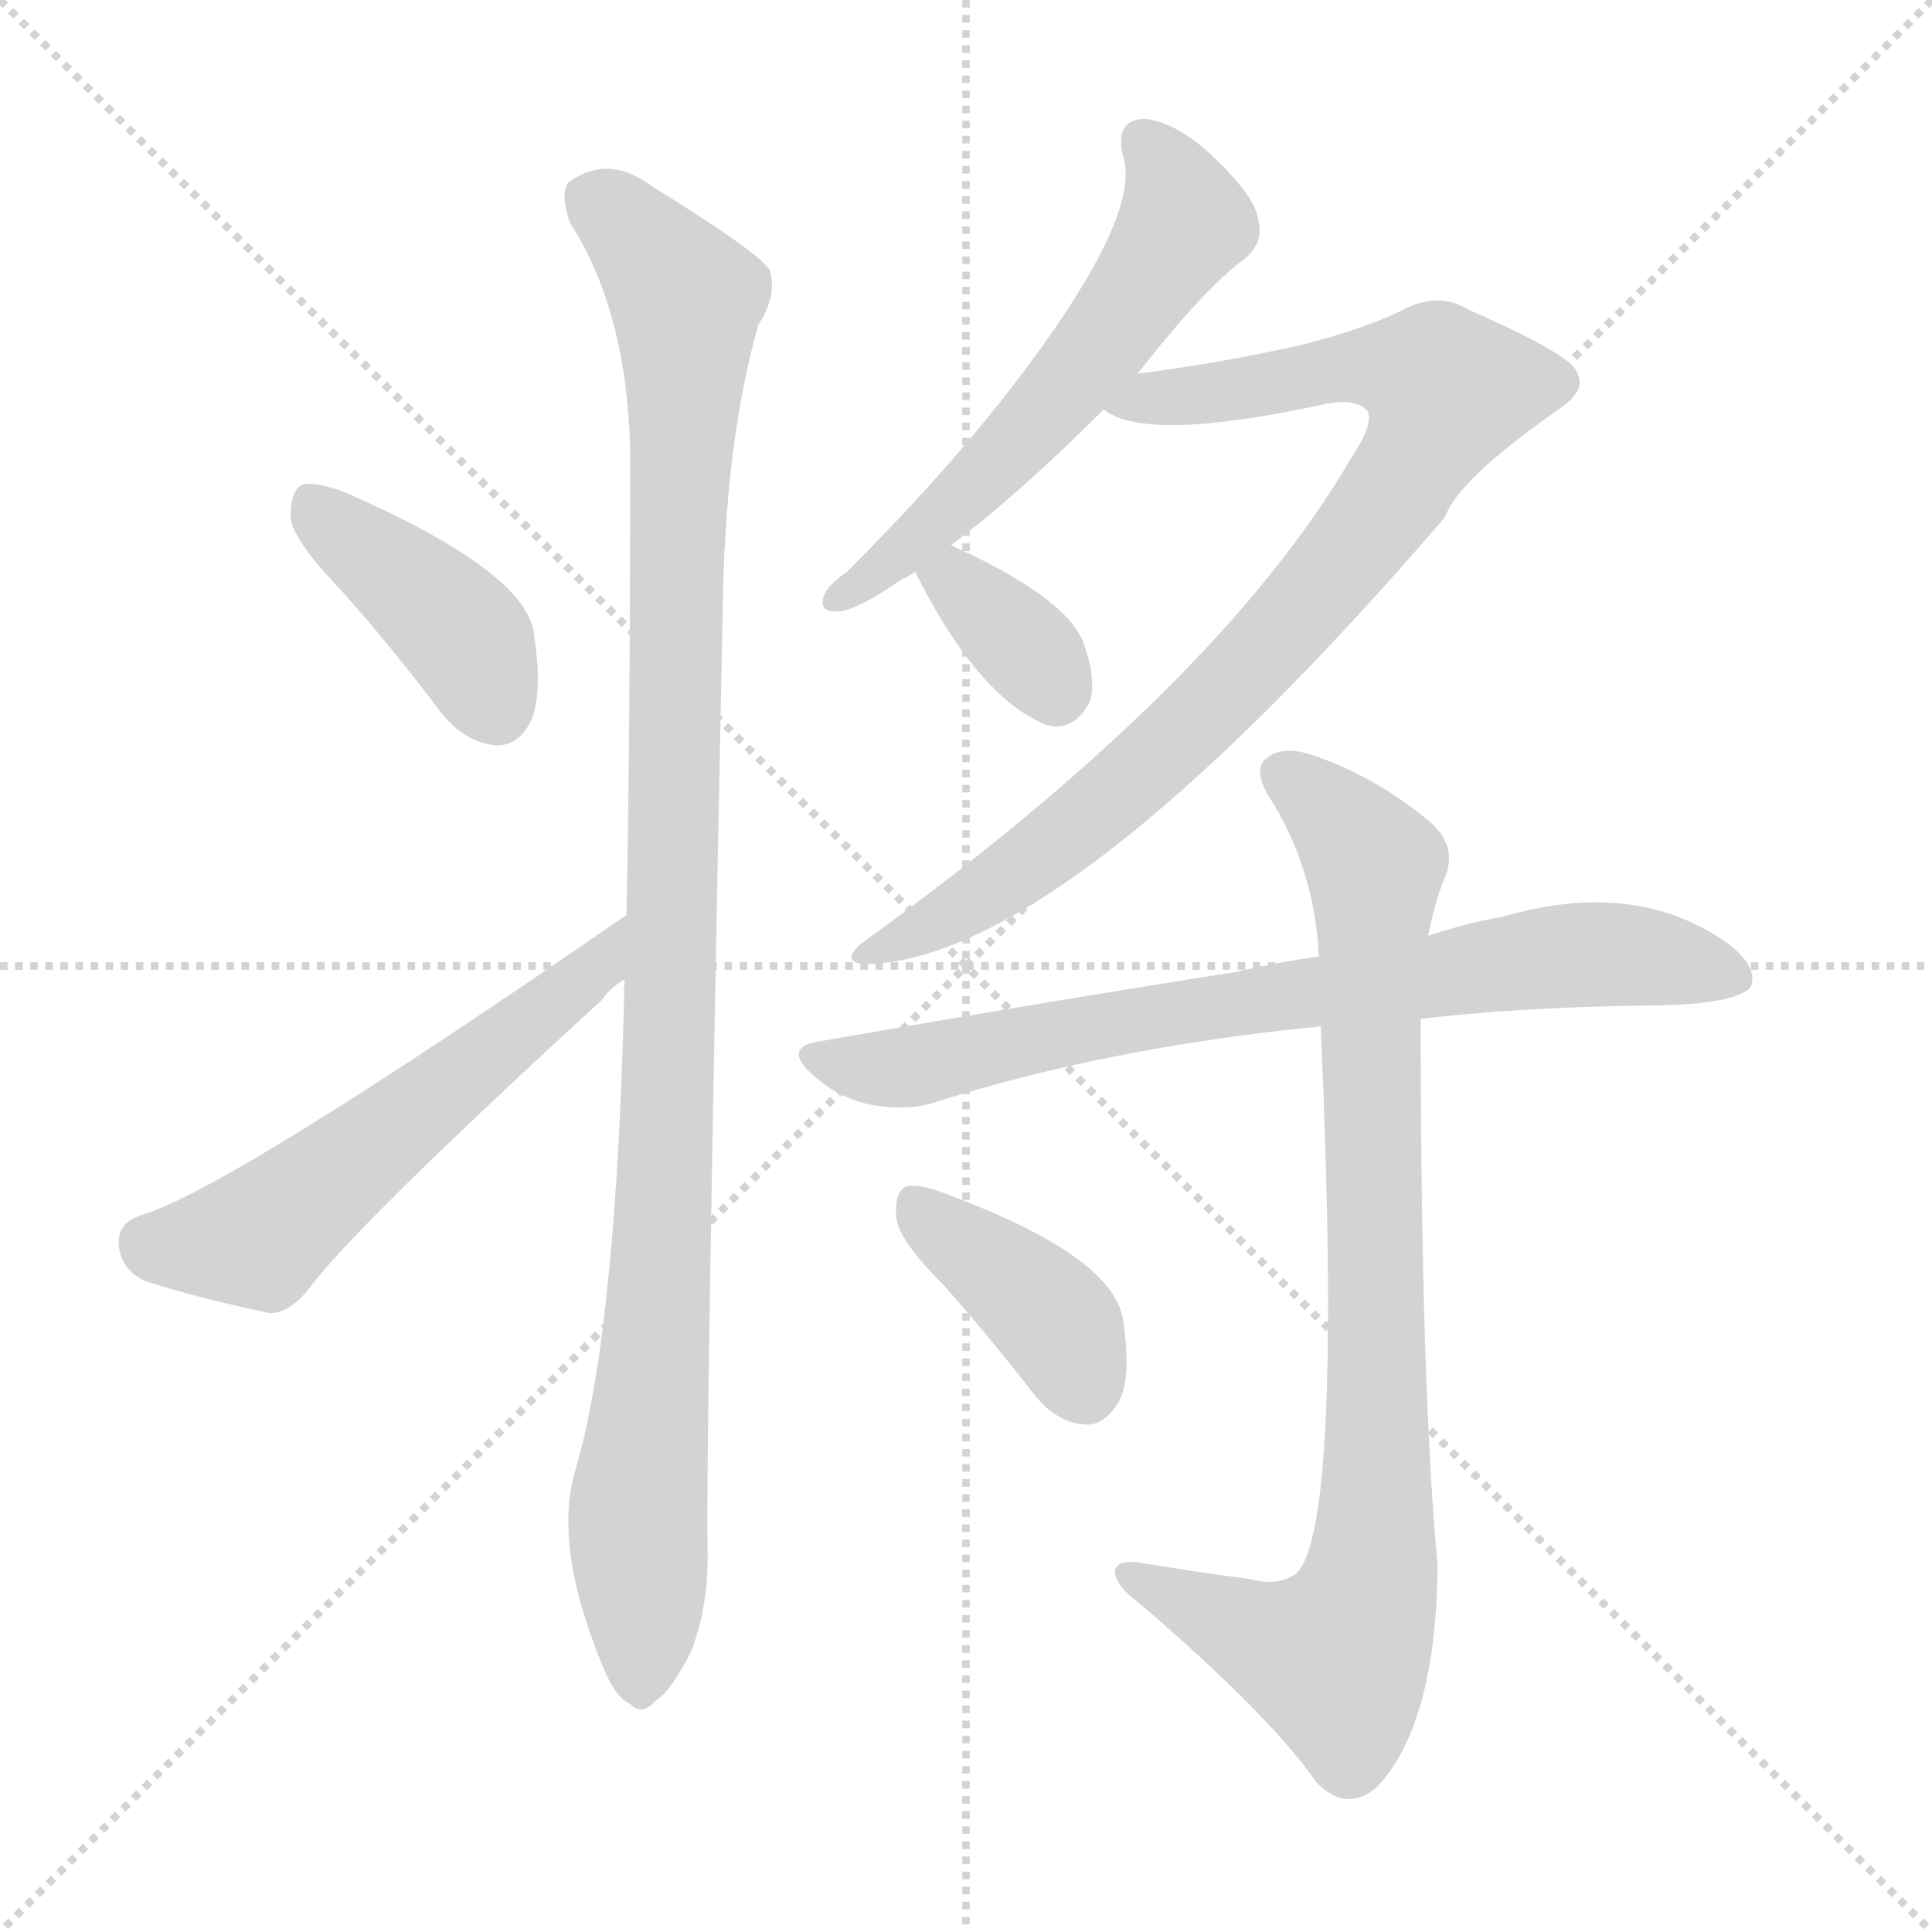
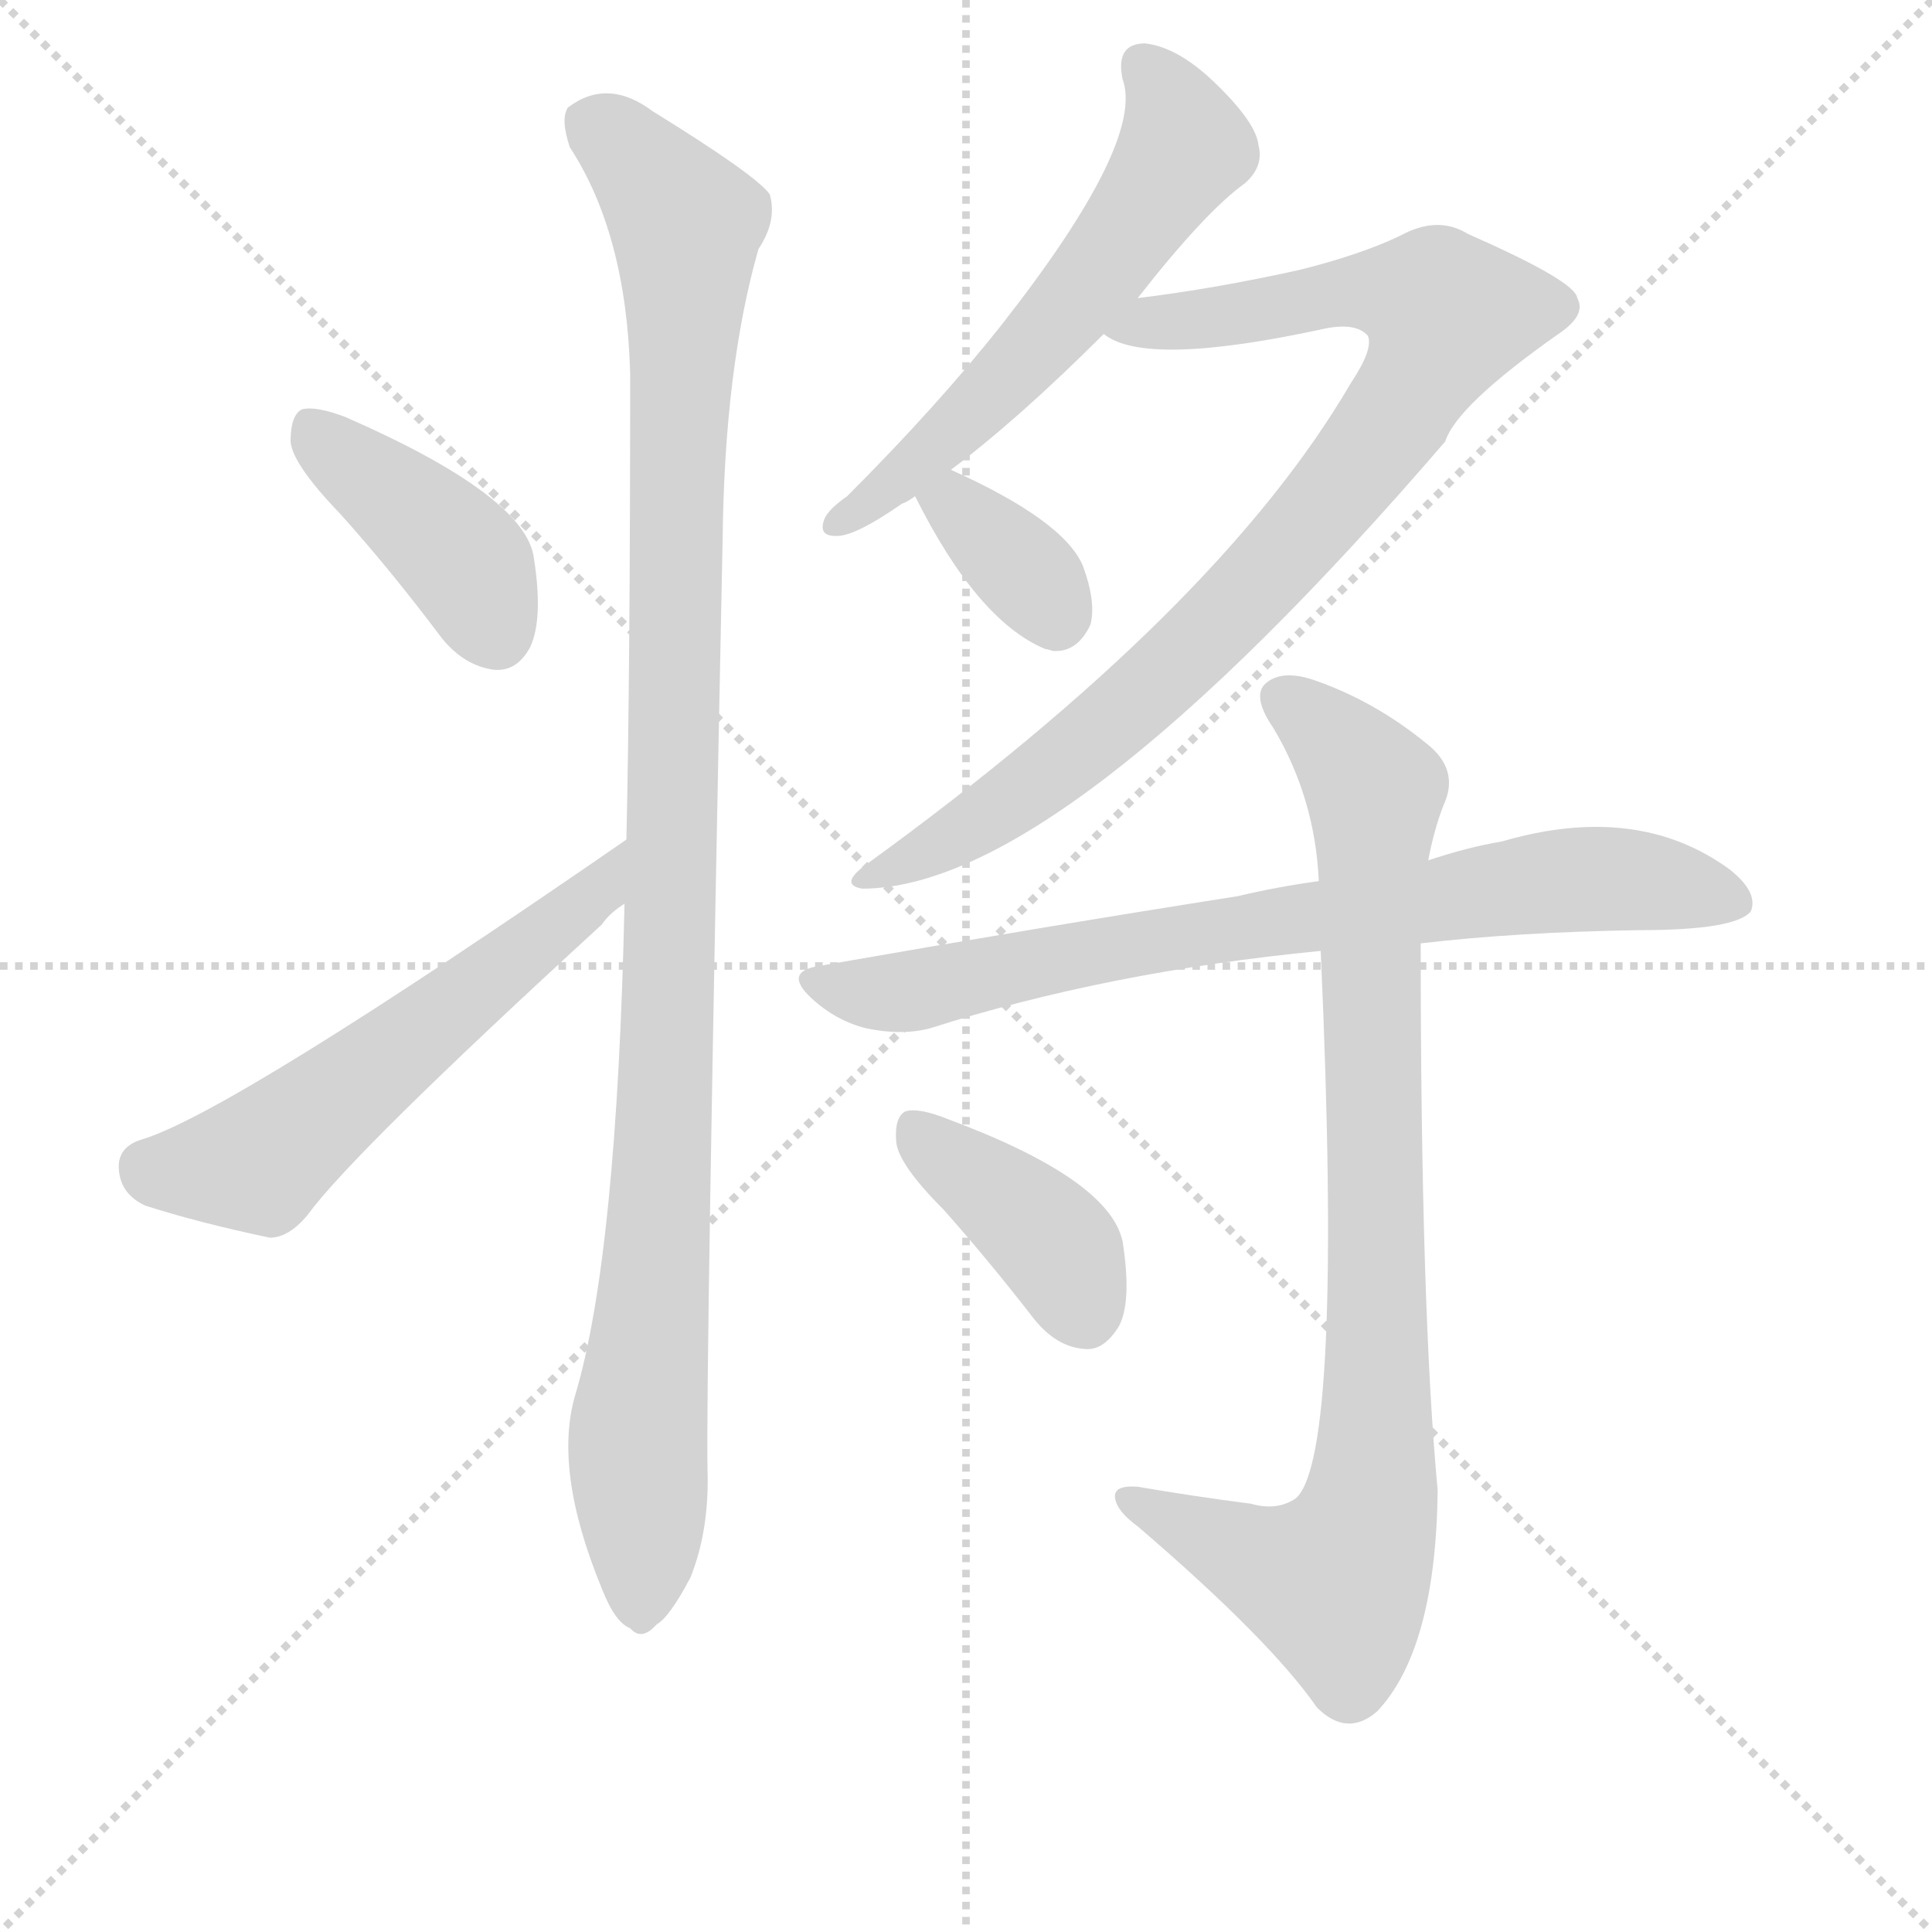
<svg xmlns="http://www.w3.org/2000/svg" version="1.1" viewBox="0 0 1024 1024">
  <g stroke="lightgray" stroke-dasharray="1,1" stroke-width="1" transform="scale(4, 4)">
    <line x1="0" y1="0" x2="256" y2="256" />
    <line x1="256" y1="0" x2="0" y2="256" />
    <line x1="128" y1="0" x2="128" y2="256" />
    <line x1="0" y1="128" x2="256" y2="128" />
  </g>
-   <g transform="scale(1, -1) translate(0, -900)">
+   <g transform="scale(1, -1) translate(0, -860)">
    <style type="text/css">
      
        @keyframes keyframes0 {
          from {
            stroke: blue;
            stroke-dashoffset: 407;
            stroke-width: 128;
          }
          57% {
            animation-timing-function: step-end;
            stroke: blue;
            stroke-dashoffset: 0;
            stroke-width: 128;
          }
          to {
            stroke: black;
            stroke-width: 1024;
          }
        }
        #make-me-a-hanzi-animation-0 {
          animation: keyframes0 0.581s both;
          animation-delay: 0s;
          animation-timing-function: linear;
        }
      
        @keyframes keyframes1 {
          from {
            stroke: blue;
            stroke-dashoffset: 560;
            stroke-width: 128;
          }
          65% {
            animation-timing-function: step-end;
            stroke: blue;
            stroke-dashoffset: 0;
            stroke-width: 128;
          }
          to {
            stroke: black;
            stroke-width: 1024;
          }
        }
        #make-me-a-hanzi-animation-1 {
          animation: keyframes1 0.706s both;
          animation-delay: 0.581s;
          animation-timing-function: linear;
        }
      
        @keyframes keyframes2 {
          from {
            stroke: blue;
            stroke-dashoffset: 1062;
            stroke-width: 128;
          }
          78% {
            animation-timing-function: step-end;
            stroke: blue;
            stroke-dashoffset: 0;
            stroke-width: 128;
          }
          to {
            stroke: black;
            stroke-width: 1024;
          }
        }
        #make-me-a-hanzi-animation-2 {
          animation: keyframes2 1.114s both;
          animation-delay: 1.287s;
          animation-timing-function: linear;
        }
      
        @keyframes keyframes3 {
          from {
            stroke: blue;
            stroke-dashoffset: 574;
            stroke-width: 128;
          }
          65% {
            animation-timing-function: step-end;
            stroke: blue;
            stroke-dashoffset: 0;
            stroke-width: 128;
          }
          to {
            stroke: black;
            stroke-width: 1024;
          }
        }
        #make-me-a-hanzi-animation-3 {
          animation: keyframes3 0.717s both;
          animation-delay: 2.401s;
          animation-timing-function: linear;
        }
      
        @keyframes keyframes4 {
          from {
            stroke: blue;
            stroke-dashoffset: 871;
            stroke-width: 128;
          }
          74% {
            animation-timing-function: step-end;
            stroke: blue;
            stroke-dashoffset: 0;
            stroke-width: 128;
          }
          to {
            stroke: black;
            stroke-width: 1024;
          }
        }
        #make-me-a-hanzi-animation-4 {
          animation: keyframes4 0.959s both;
          animation-delay: 3.118s;
          animation-timing-function: linear;
        }
      
        @keyframes keyframes5 {
          from {
            stroke: blue;
            stroke-dashoffset: 349;
            stroke-width: 128;
          }
          53% {
            animation-timing-function: step-end;
            stroke: blue;
            stroke-dashoffset: 0;
            stroke-width: 128;
          }
          to {
            stroke: black;
            stroke-width: 1024;
          }
        }
        #make-me-a-hanzi-animation-5 {
          animation: keyframes5 0.534s both;
          animation-delay: 4.077s;
          animation-timing-function: linear;
        }
      
        @keyframes keyframes6 {
          from {
            stroke: blue;
            stroke-dashoffset: 751;
            stroke-width: 128;
          }
          71% {
            animation-timing-function: step-end;
            stroke: blue;
            stroke-dashoffset: 0;
            stroke-width: 128;
          }
          to {
            stroke: black;
            stroke-width: 1024;
          }
        }
        #make-me-a-hanzi-animation-6 {
          animation: keyframes6 0.861s both;
          animation-delay: 4.611s;
          animation-timing-function: linear;
        }
      
        @keyframes keyframes7 {
          from {
            stroke: blue;
            stroke-dashoffset: 867;
            stroke-width: 128;
          }
          74% {
            animation-timing-function: step-end;
            stroke: blue;
            stroke-dashoffset: 0;
            stroke-width: 128;
          }
          to {
            stroke: black;
            stroke-width: 1024;
          }
        }
        #make-me-a-hanzi-animation-7 {
          animation: keyframes7 0.956s both;
          animation-delay: 5.472s;
          animation-timing-function: linear;
        }
      
        @keyframes keyframes8 {
          from {
            stroke: blue;
            stroke-dashoffset: 392;
            stroke-width: 128;
          }
          56% {
            animation-timing-function: step-end;
            stroke: blue;
            stroke-dashoffset: 0;
            stroke-width: 128;
          }
          to {
            stroke: black;
            stroke-width: 1024;
          }
        }
        #make-me-a-hanzi-animation-8 {
          animation: keyframes8 0.569s both;
          animation-delay: 6.428s;
          animation-timing-function: linear;
        }
      
    </style>
    <path d="M 180 588 Q 207 558 234 522 Q 246 507 262 505 Q 274 504 281 517 Q 288 532 283 564 Q 279 597 183 639 Q 167 645 160 643 Q 154 640 154 626 Q 155 614 180 588 Z" fill="lightgray" />
    <path d="M 332 415 Q 122 270 75 256 Q 62 252 63 240 Q 64 227 77 221 Q 105 212 143 204 Q 153 204 163 216 Q 187 249 319 370 Q 323 376 331 381 C 355 400 357 432 332 415 Z" fill="lightgray" />
    <path d="M 331 381 Q 327 195 305 121 Q 293 81 319 18 Q 326 0 334 -3 Q 340 -10 348 -1 Q 355 3 366 24 Q 376 49 375 81 Q 374 129 383 574 Q 384 665 402 728 Q 412 743 408 757 Q 401 767 346 801 Q 322 819 301 803 Q 297 797 302 782 Q 332 736 334 662 Q 334 503 332 415 L 331 381 Z" fill="lightgray" />
    <path d="M 603 702 Q 639 748 660 763 Q 670 772 667 783 Q 666 795 643 817 Q 624 835 607 837 Q 591 837 595 818 Q 607 785 531 688 Q 497 645 449 597 Q 439 590 437 585 Q 433 575 445 576 Q 455 577 478 593 Q 481 594 485 597 L 504 611 Q 540 638 585 683 L 603 702 Z" fill="lightgray" />
    <path d="M 585 683 Q 607 665 703 686 Q 719 689 725 682 Q 728 675 716 657 Q 646 537 458 401 Q 445 391 457 389 Q 562 389 766 626 Q 772 645 826 683 Q 841 693 836 702 Q 835 711 778 736 Q 762 746 742 735 Q 721 725 689 717 Q 644 707 603 702 C 573 698 557 694 585 683 Z" fill="lightgray" />
    <path d="M 485 597 Q 518 531 554 516 Q 555 516 558 515 Q 571 514 578 529 Q 581 541 574 560 Q 564 584 504 611 C 477 623 471 624 485 597 Z" fill="lightgray" />
    <path d="M 753 360 Q 804 366 869 367 Q 920 367 928 377 Q 932 387 917 399 Q 868 435 796 414 Q 778 411 757 404 L 699 393 Q 677 390 656 385 Q 554 369 434 348 Q 415 345 430 331 Q 443 319 459 315 Q 478 311 493 315 Q 587 345 700 356 L 753 360 Z" fill="lightgray" />
    <path d="M 663 63 Q 632 67 603 72 Q 590 73 591 66 Q 592 59 603 51 Q 673 -9 698 -45 Q 714 -61 730 -47 Q 761 -14 762 70 Q 753 166 753 360 L 757 404 Q 760 420 765 433 Q 774 452 756 466 Q 729 488 698 499 Q 679 506 670 497 Q 664 490 675 474 Q 697 437 699 393 L 700 356 Q 712 89 687 66 Q 677 59 663 63 Z" fill="lightgray" />
    <path d="M 500 219 Q 524 192 548 161 Q 560 146 575 145 Q 585 144 593 157 Q 600 170 595 202 Q 588 235 502 267 Q 487 273 480 271 Q 474 268 475 255 Q 476 243 500 219 Z" fill="lightgray" />
    <clipPath id="make-me-a-hanzi-clip-0">
      <path d="M 180 588 Q 207 558 234 522 Q 246 507 262 505 Q 274 504 281 517 Q 288 532 283 564 Q 279 597 183 639 Q 167 645 160 643 Q 154 640 154 626 Q 155 614 180 588 Z" />
    </clipPath>
    <path clip-path="url(#make-me-a-hanzi-clip-0)" d="M 165 635 L 246 563 L 263 524" fill="none" id="make-me-a-hanzi-animation-0" stroke-dasharray="279 558" stroke-linecap="round" />
    <clipPath id="make-me-a-hanzi-clip-1">
      <path d="M 332 415 Q 122 270 75 256 Q 62 252 63 240 Q 64 227 77 221 Q 105 212 143 204 Q 153 204 163 216 Q 187 249 319 370 Q 323 376 331 381 C 355 400 357 432 332 415 Z" />
    </clipPath>
    <path clip-path="url(#make-me-a-hanzi-clip-1)" d="M 77 242 L 89 238 L 137 244 L 288 367 L 301 371 L 322 398" fill="none" id="make-me-a-hanzi-animation-1" stroke-dasharray="432 864" stroke-linecap="round" />
    <clipPath id="make-me-a-hanzi-clip-2">
      <path d="M 331 381 Q 327 195 305 121 Q 293 81 319 18 Q 326 0 334 -3 Q 340 -10 348 -1 Q 355 3 366 24 Q 376 49 375 81 Q 374 129 383 574 Q 384 665 402 728 Q 412 743 408 757 Q 401 767 346 801 Q 322 819 301 803 Q 297 797 302 782 Q 332 736 334 662 Q 334 503 332 415 L 331 381 Z" />
    </clipPath>
    <path clip-path="url(#make-me-a-hanzi-clip-2)" d="M 313 796 L 364 742 L 355 319 L 338 97 L 339 11" fill="none" id="make-me-a-hanzi-animation-2" stroke-dasharray="934 1868" stroke-linecap="round" />
    <clipPath id="make-me-a-hanzi-clip-3">
      <path d="M 603 702 Q 639 748 660 763 Q 670 772 667 783 Q 666 795 643 817 Q 624 835 607 837 Q 591 837 595 818 Q 607 785 531 688 Q 497 645 449 597 Q 439 590 437 585 Q 433 575 445 576 Q 455 577 478 593 Q 481 594 485 597 L 504 611 Q 540 638 585 683 L 603 702 Z" />
    </clipPath>
    <path clip-path="url(#make-me-a-hanzi-clip-3)" d="M 606 824 L 627 789 L 618 766 L 541 667 L 445 584" fill="none" id="make-me-a-hanzi-animation-3" stroke-dasharray="446 892" stroke-linecap="round" />
    <clipPath id="make-me-a-hanzi-clip-4">
      <path d="M 585 683 Q 607 665 703 686 Q 719 689 725 682 Q 728 675 716 657 Q 646 537 458 401 Q 445 391 457 389 Q 562 389 766 626 Q 772 645 826 683 Q 841 693 836 702 Q 835 711 778 736 Q 762 746 742 735 Q 721 725 689 717 Q 644 707 603 702 C 573 698 557 694 585 683 Z" />
    </clipPath>
    <path clip-path="url(#make-me-a-hanzi-clip-4)" d="M 591 686 L 649 691 L 717 706 L 749 704 L 767 693 L 722 615 L 638 521 L 531 432 L 461 395" fill="none" id="make-me-a-hanzi-animation-4" stroke-dasharray="743 1486" stroke-linecap="round" />
    <clipPath id="make-me-a-hanzi-clip-5">
      <path d="M 485 597 Q 518 531 554 516 Q 555 516 558 515 Q 571 514 578 529 Q 581 541 574 560 Q 564 584 504 611 C 477 623 471 624 485 597 Z" />
    </clipPath>
    <path clip-path="url(#make-me-a-hanzi-clip-5)" d="M 496 592 L 508 592 L 549 551 L 560 531" fill="none" id="make-me-a-hanzi-animation-5" stroke-dasharray="221 442" stroke-linecap="round" />
    <clipPath id="make-me-a-hanzi-clip-6">
      <path d="M 753 360 Q 804 366 869 367 Q 920 367 928 377 Q 932 387 917 399 Q 868 435 796 414 Q 778 411 757 404 L 699 393 Q 677 390 656 385 Q 554 369 434 348 Q 415 345 430 331 Q 443 319 459 315 Q 478 311 493 315 Q 587 345 700 356 L 753 360 Z" />
    </clipPath>
    <path clip-path="url(#make-me-a-hanzi-clip-6)" d="M 432 340 L 484 335 L 638 366 L 811 392 L 865 394 L 920 382" fill="none" id="make-me-a-hanzi-animation-6" stroke-dasharray="623 1246" stroke-linecap="round" />
    <clipPath id="make-me-a-hanzi-clip-7">
      <path d="M 663 63 Q 632 67 603 72 Q 590 73 591 66 Q 592 59 603 51 Q 673 -9 698 -45 Q 714 -61 730 -47 Q 761 -14 762 70 Q 753 166 753 360 L 757 404 Q 760 420 765 433 Q 774 452 756 466 Q 729 488 698 499 Q 679 506 670 497 Q 664 490 675 474 Q 697 437 699 393 L 700 356 Q 712 89 687 66 Q 677 59 663 63 Z" />
    </clipPath>
    <path clip-path="url(#make-me-a-hanzi-clip-7)" d="M 680 490 L 714 461 L 729 437 L 726 61 L 708 21 L 672 30 L 599 65" fill="none" id="make-me-a-hanzi-animation-7" stroke-dasharray="739 1478" stroke-linecap="round" />
    <clipPath id="make-me-a-hanzi-clip-8">
      <path d="M 500 219 Q 524 192 548 161 Q 560 146 575 145 Q 585 144 593 157 Q 600 170 595 202 Q 588 235 502 267 Q 487 273 480 271 Q 474 268 475 255 Q 476 243 500 219 Z" />
    </clipPath>
    <path clip-path="url(#make-me-a-hanzi-clip-8)" d="M 485 263 L 554 206 L 575 165" fill="none" id="make-me-a-hanzi-animation-8" stroke-dasharray="264 528" stroke-linecap="round" />
  </g>
</svg>
